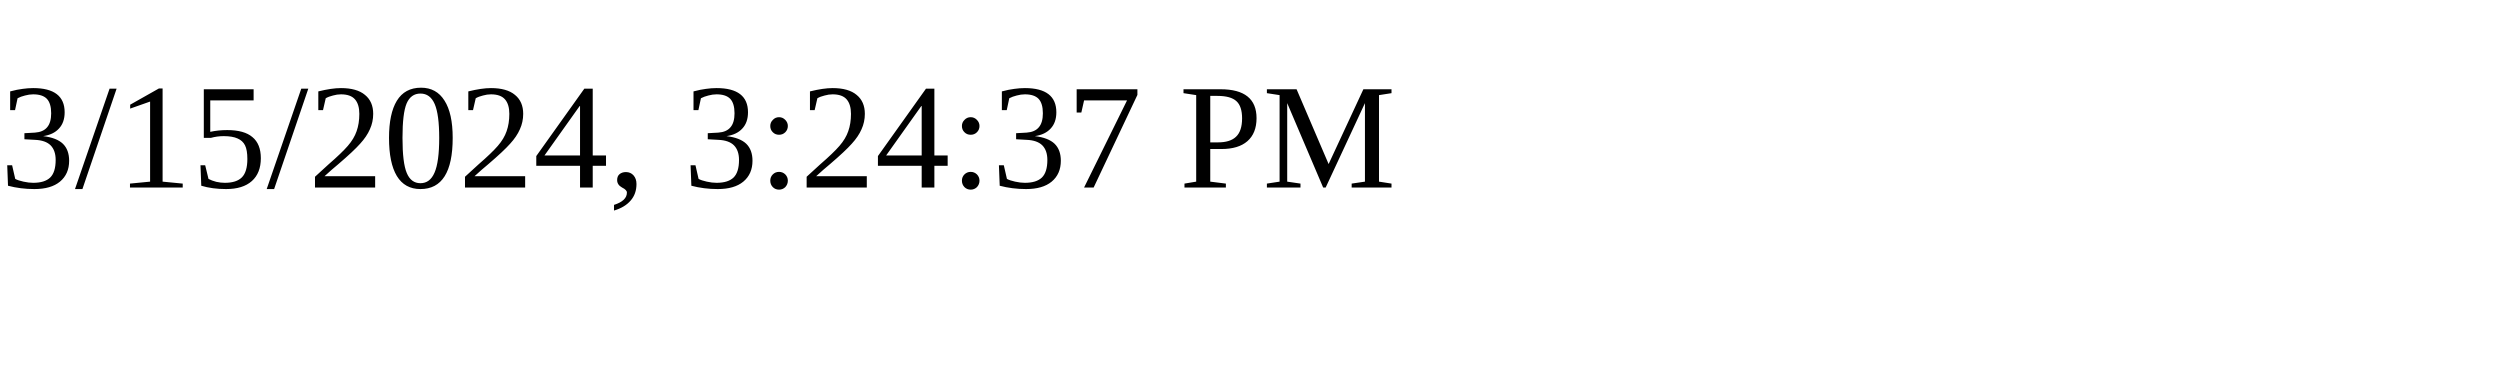
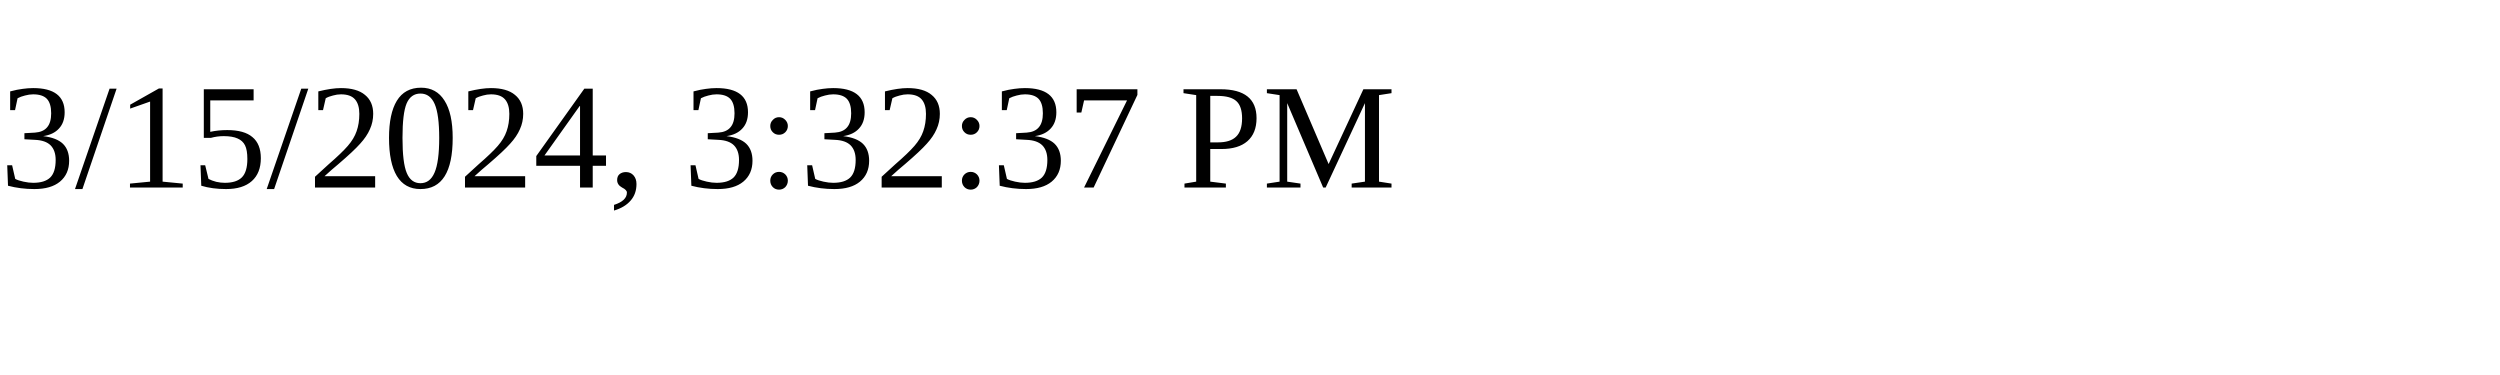
<svg xmlns="http://www.w3.org/2000/svg" height="30" width="200">
-   <text x="0" y="15">3/15/2024, 3:24:37 PM</text>
+   <text x="0" y="15">3/15/2024, 3:32:37 PM</text>
</svg>
